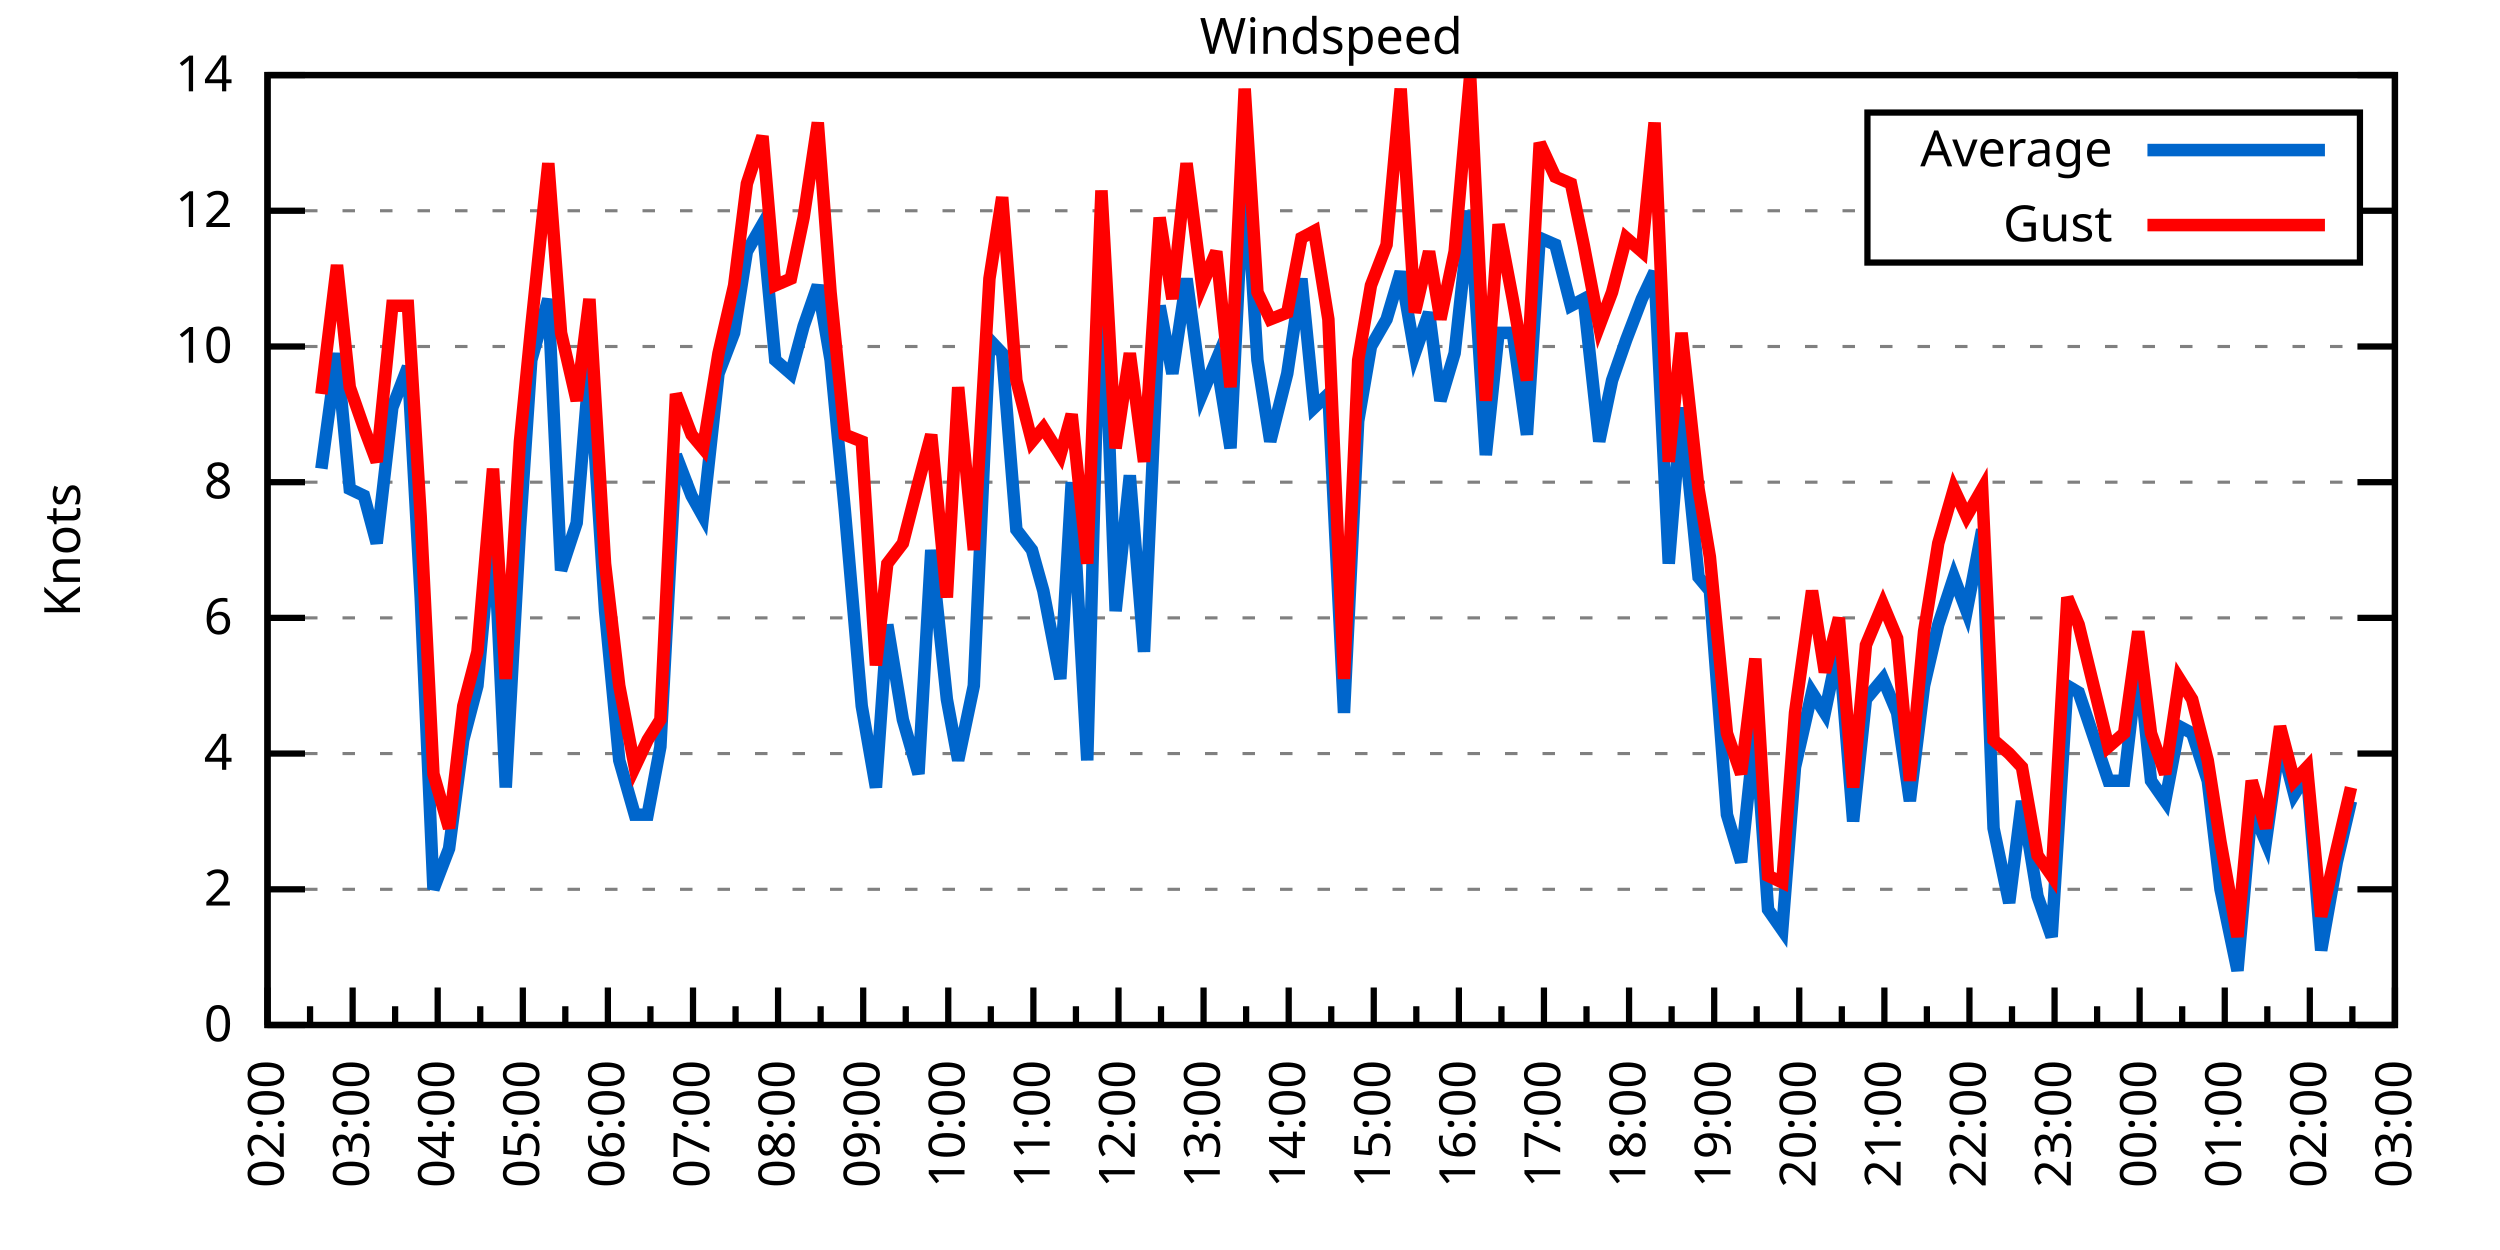
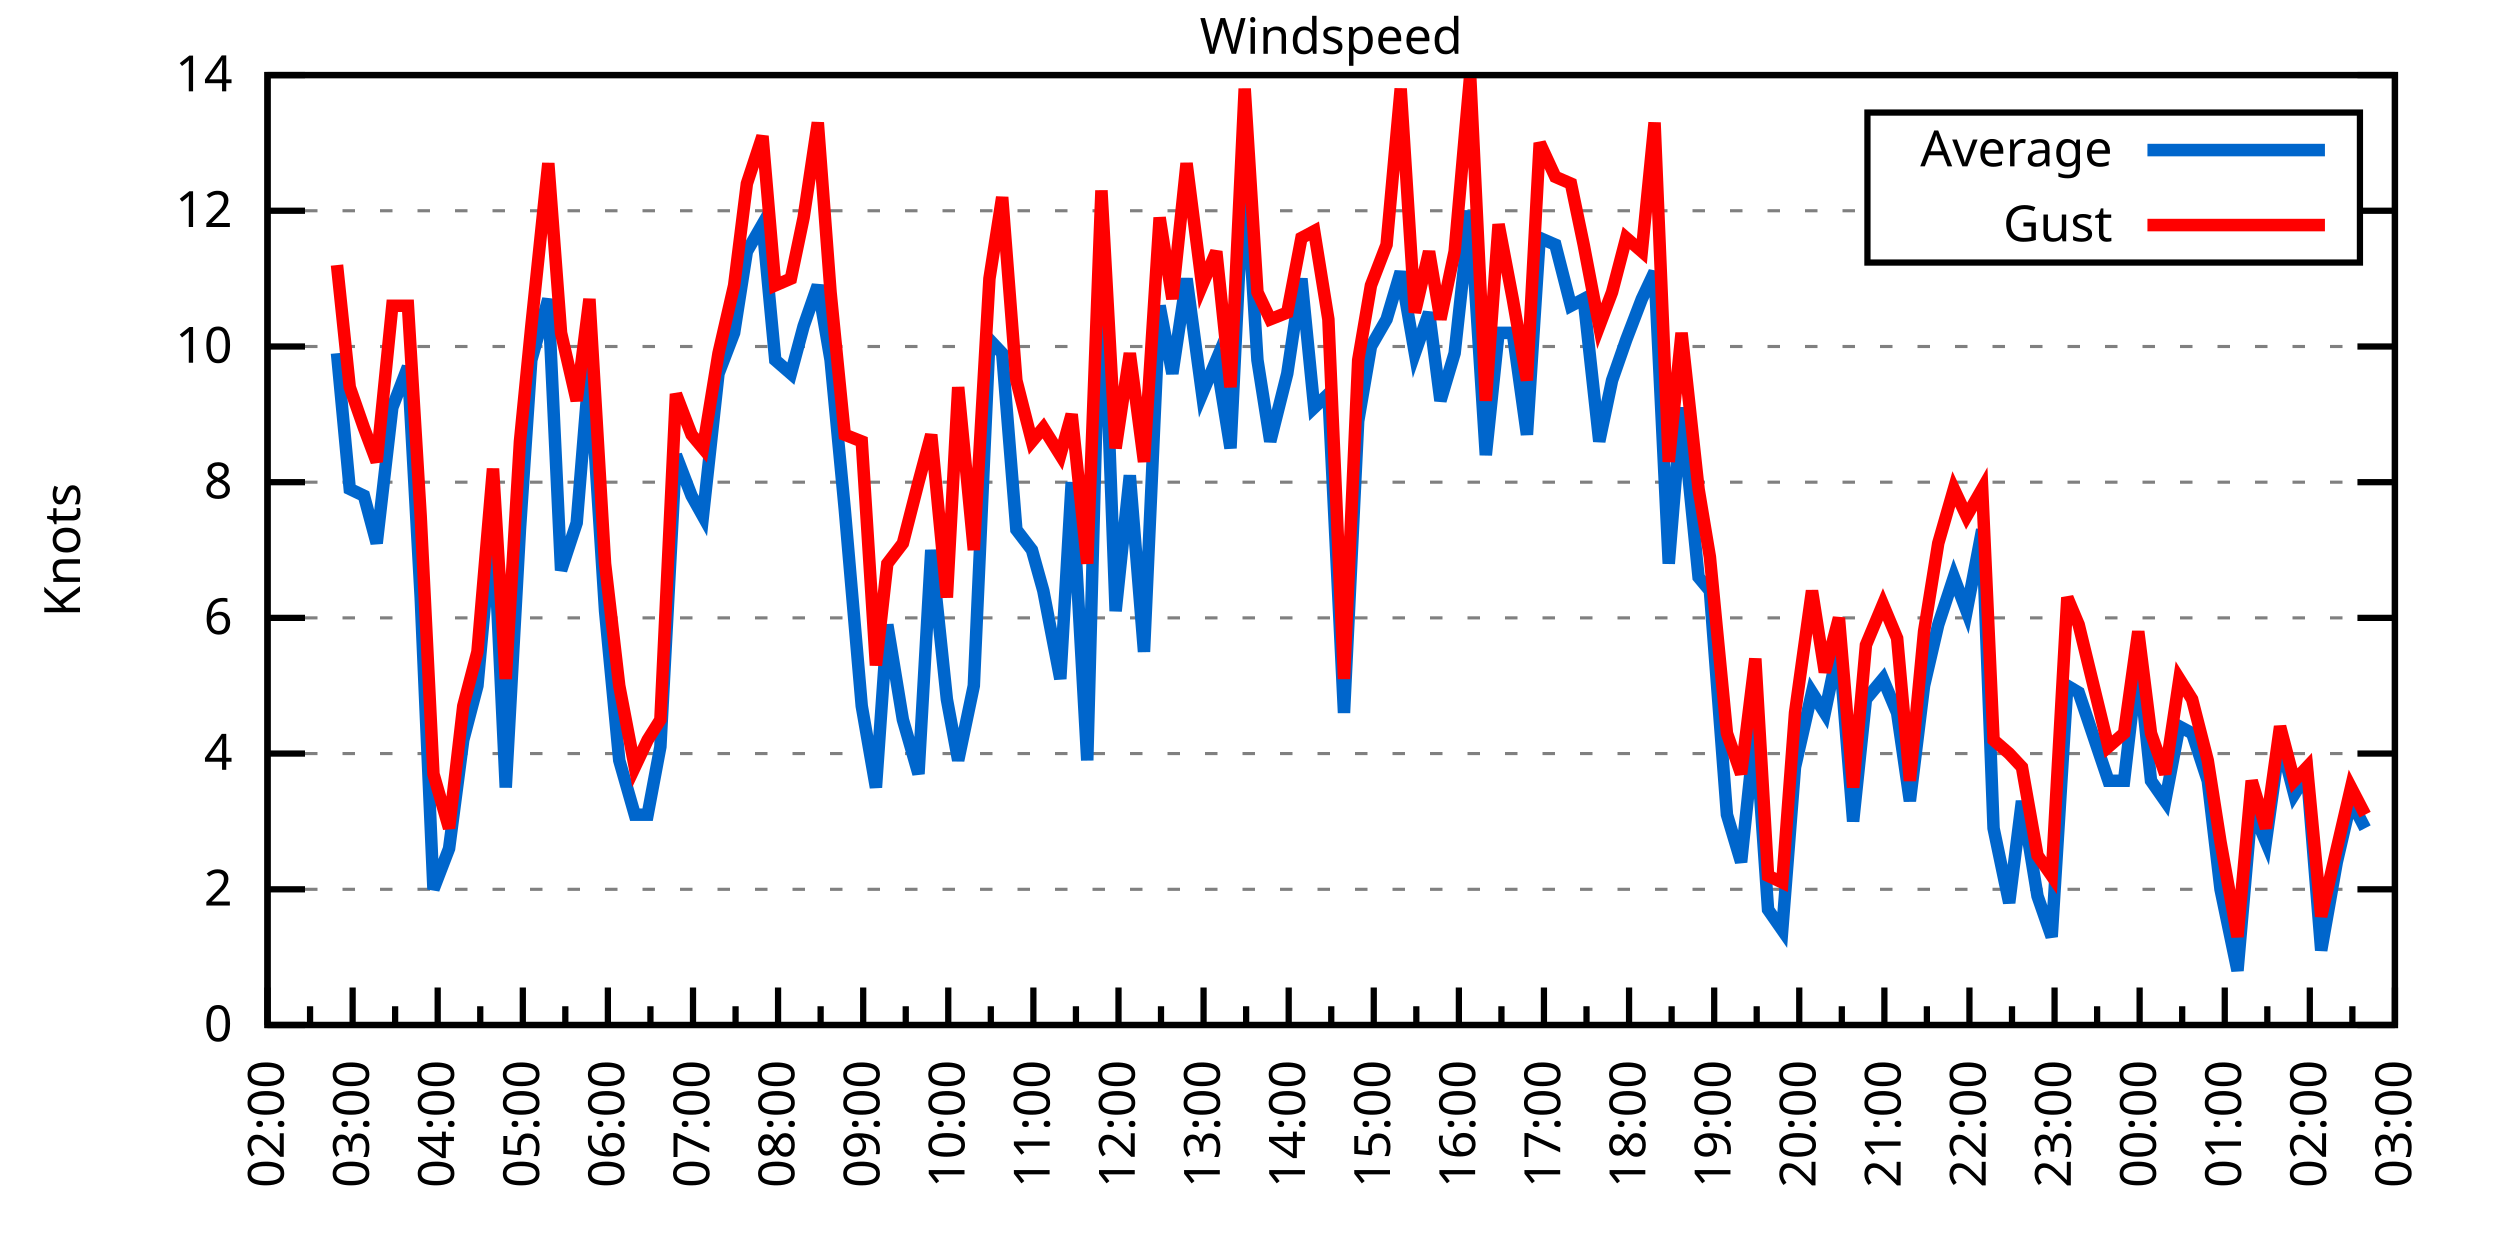
<svg xmlns="http://www.w3.org/2000/svg" xmlns:xlink="http://www.w3.org/1999/xlink" width="400" height="200" viewBox="0 0 400 200">
  <g id="gnuplot_canvas">
    <rect x="0" y="0" width="400" height="200" fill="none" />
    <defs>
      <circle id="gpDot" r="0.5" stroke-width="0.5" stroke="currentColor" />
      <path id="gpPt0" stroke-width="0.333" stroke="currentColor" d="M-1,0 h2 M0,-1 v2" />
      <path id="gpPt1" stroke-width="0.333" stroke="currentColor" d="M-1,-1 L1,1 M1,-1 L-1,1" />
      <path id="gpPt2" stroke-width="0.333" stroke="currentColor" d="M-1,0 L1,0 M0,-1 L0,1 M-1,-1 L1,1 M-1,1 L1,-1" />
      <rect id="gpPt3" stroke-width="0.333" stroke="currentColor" x="-1" y="-1" width="2" height="2" />
      <rect id="gpPt4" stroke-width="0.333" stroke="currentColor" fill="currentColor" x="-1" y="-1" width="2" height="2" />
      <circle id="gpPt5" stroke-width="0.333" stroke="currentColor" cx="0" cy="0" r="1" />
      <use xlink:href="#gpPt5" id="gpPt6" fill="currentColor" stroke="none" />
      <path id="gpPt7" stroke-width="0.333" stroke="currentColor" d="M0,-1.33 L-1.33,0.67 L1.33,0.67 z" />
      <use xlink:href="#gpPt7" id="gpPt8" fill="currentColor" stroke="none" />
      <use xlink:href="#gpPt7" id="gpPt9" stroke="currentColor" transform="rotate(180)" />
      <use xlink:href="#gpPt9" id="gpPt10" fill="currentColor" stroke="none" />
      <use xlink:href="#gpPt3" id="gpPt11" stroke="currentColor" transform="rotate(45)" />
      <use xlink:href="#gpPt11" id="gpPt12" fill="currentColor" stroke="none" />
      <path id="gpPt13" stroke-width="0.333" stroke="currentColor" d="M0,1.330 L1.265,0.411 L0.782,-1.067 L-0.782,-1.076 L-1.265,0.411 z" />
      <use xlink:href="#gpPt13" id="gpPt14" fill="currentColor" stroke="none" />
      <filter id="textbox" filterUnits="objectBoundingBox" x="0" y="0" height="1" width="1">
        <feFlood flood-color="white" flood-opacity="1" result="bgnd" />
        <feComposite in="SourceGraphic" in2="bgnd" operator="atop" />
      </filter>
      <filter id="greybox" filterUnits="objectBoundingBox" x="0" y="0" height="1" width="1">
        <feFlood flood-color="lightgrey" flood-opacity="1" result="grey" />
        <feComposite in="SourceGraphic" in2="grey" operator="atop" />
      </filter>
    </defs>
    <g fill="none" color="white" stroke="currentColor" stroke-width="1.00" stroke-linecap="butt" stroke-linejoin="miter">
</g>
    <g fill="none" color="black" stroke="currentColor" stroke-width="1.00" stroke-linecap="butt" stroke-linejoin="miter">
      <g stroke="none" shape-rendering="crispEdges">
        <polygon fill="rgb(255, 255, 255)" points="42.80,164.00 383.18,164.00 383.18,12.02 42.80,12.02 " />
      </g>
    </g>
    <g fill="none" color="black" stroke="currentColor" stroke-width="1.00" stroke-linecap="butt" stroke-linejoin="miter">
</g>
    <g fill="none" color="black" stroke="black" stroke-width="0.50" stroke-linecap="butt" stroke-linejoin="miter">
</g>
    <g fill="none" color="gray" stroke="currentColor" stroke-width="0.50" stroke-linecap="butt" stroke-linejoin="miter">
      <path stroke="gray" stroke-dasharray="2,4" class="gridline" d="M42.80,164.00 L383.19,164.00  " />
    </g>
    <g fill="none" color="gray" stroke="gray" stroke-width="1.00" stroke-linecap="butt" stroke-linejoin="miter">
</g>
    <g fill="none" color="black" stroke="currentColor" stroke-width="1.00" stroke-linecap="butt" stroke-linejoin="miter">
      <path stroke="black" d="M42.80,164.00 L48.80,164.00 M383.19,164.00 L377.19,164.00  " />
      <g transform="translate(37.20,166.60)" stroke="none" fill="black" font-family="Sans" font-size="8.00" text-anchor="end">
        <text>
          <tspan font-family="Sans"> 0</tspan>
        </text>
      </g>
    </g>
    <g fill="none" color="black" stroke="currentColor" stroke-width="1.00" stroke-linecap="butt" stroke-linejoin="miter">
</g>
    <g fill="none" color="black" stroke="black" stroke-width="0.50" stroke-linecap="butt" stroke-linejoin="miter">
</g>
    <g fill="none" color="gray" stroke="currentColor" stroke-width="0.50" stroke-linecap="butt" stroke-linejoin="miter">
      <path stroke="gray" stroke-dasharray="2,4" class="gridline" d="M42.80,142.29 L383.19,142.29  " />
    </g>
    <g fill="none" color="gray" stroke="gray" stroke-width="1.00" stroke-linecap="butt" stroke-linejoin="miter">
</g>
    <g fill="none" color="black" stroke="currentColor" stroke-width="1.00" stroke-linecap="butt" stroke-linejoin="miter">
      <path stroke="black" d="M42.80,142.29 L48.80,142.29 M383.19,142.29 L377.19,142.29  " />
      <g transform="translate(37.20,144.89)" stroke="none" fill="black" font-family="Sans" font-size="8.00" text-anchor="end">
        <text>
          <tspan font-family="Sans"> 2</tspan>
        </text>
      </g>
    </g>
    <g fill="none" color="black" stroke="currentColor" stroke-width="1.00" stroke-linecap="butt" stroke-linejoin="miter">
</g>
    <g fill="none" color="black" stroke="black" stroke-width="0.50" stroke-linecap="butt" stroke-linejoin="miter">
</g>
    <g fill="none" color="gray" stroke="currentColor" stroke-width="0.50" stroke-linecap="butt" stroke-linejoin="miter">
      <path stroke="gray" stroke-dasharray="2,4" class="gridline" d="M42.80,120.57 L383.19,120.57  " />
    </g>
    <g fill="none" color="gray" stroke="gray" stroke-width="1.00" stroke-linecap="butt" stroke-linejoin="miter">
</g>
    <g fill="none" color="black" stroke="currentColor" stroke-width="1.00" stroke-linecap="butt" stroke-linejoin="miter">
      <path stroke="black" d="M42.80,120.57 L48.80,120.57 M383.19,120.57 L377.19,120.57  " />
      <g transform="translate(37.20,123.17)" stroke="none" fill="black" font-family="Sans" font-size="8.00" text-anchor="end">
        <text>
          <tspan font-family="Sans"> 4</tspan>
        </text>
      </g>
    </g>
    <g fill="none" color="black" stroke="currentColor" stroke-width="1.00" stroke-linecap="butt" stroke-linejoin="miter">
</g>
    <g fill="none" color="black" stroke="black" stroke-width="0.50" stroke-linecap="butt" stroke-linejoin="miter">
</g>
    <g fill="none" color="gray" stroke="currentColor" stroke-width="0.50" stroke-linecap="butt" stroke-linejoin="miter">
      <path stroke="gray" stroke-dasharray="2,4" class="gridline" d="M42.80,98.86 L383.19,98.86  " />
    </g>
    <g fill="none" color="gray" stroke="gray" stroke-width="1.00" stroke-linecap="butt" stroke-linejoin="miter">
</g>
    <g fill="none" color="black" stroke="currentColor" stroke-width="1.00" stroke-linecap="butt" stroke-linejoin="miter">
      <path stroke="black" d="M42.80,98.86 L48.80,98.86 M383.19,98.86 L377.19,98.86  " />
      <g transform="translate(37.20,101.46)" stroke="none" fill="black" font-family="Sans" font-size="8.00" text-anchor="end">
        <text>
          <tspan font-family="Sans"> 6</tspan>
        </text>
      </g>
    </g>
    <g fill="none" color="black" stroke="currentColor" stroke-width="1.00" stroke-linecap="butt" stroke-linejoin="miter">
</g>
    <g fill="none" color="black" stroke="black" stroke-width="0.50" stroke-linecap="butt" stroke-linejoin="miter">
</g>
    <g fill="none" color="gray" stroke="currentColor" stroke-width="0.50" stroke-linecap="butt" stroke-linejoin="miter">
      <path stroke="gray" stroke-dasharray="2,4" class="gridline" d="M42.80,77.15 L383.19,77.15  " />
    </g>
    <g fill="none" color="gray" stroke="gray" stroke-width="1.00" stroke-linecap="butt" stroke-linejoin="miter">
</g>
    <g fill="none" color="black" stroke="currentColor" stroke-width="1.00" stroke-linecap="butt" stroke-linejoin="miter">
      <path stroke="black" d="M42.80,77.15 L48.80,77.15 M383.19,77.15 L377.19,77.15  " />
      <g transform="translate(37.20,79.75)" stroke="none" fill="black" font-family="Sans" font-size="8.00" text-anchor="end">
        <text>
          <tspan font-family="Sans"> 8</tspan>
        </text>
      </g>
    </g>
    <g fill="none" color="black" stroke="currentColor" stroke-width="1.00" stroke-linecap="butt" stroke-linejoin="miter">
</g>
    <g fill="none" color="black" stroke="black" stroke-width="0.50" stroke-linecap="butt" stroke-linejoin="miter">
</g>
    <g fill="none" color="gray" stroke="currentColor" stroke-width="0.50" stroke-linecap="butt" stroke-linejoin="miter">
      <path stroke="gray" stroke-dasharray="2,4" class="gridline" d="M42.80,55.44 L383.19,55.44  " />
    </g>
    <g fill="none" color="gray" stroke="gray" stroke-width="1.00" stroke-linecap="butt" stroke-linejoin="miter">
</g>
    <g fill="none" color="black" stroke="currentColor" stroke-width="1.00" stroke-linecap="butt" stroke-linejoin="miter">
      <path stroke="black" d="M42.80,55.44 L48.80,55.44 M383.19,55.44 L377.19,55.44  " />
      <g transform="translate(37.20,58.04)" stroke="none" fill="black" font-family="Sans" font-size="8.00" text-anchor="end">
        <text>
          <tspan font-family="Sans"> 10</tspan>
        </text>
      </g>
    </g>
    <g fill="none" color="black" stroke="currentColor" stroke-width="1.00" stroke-linecap="butt" stroke-linejoin="miter">
</g>
    <g fill="none" color="black" stroke="black" stroke-width="0.50" stroke-linecap="butt" stroke-linejoin="miter">
</g>
    <g fill="none" color="gray" stroke="currentColor" stroke-width="0.50" stroke-linecap="butt" stroke-linejoin="miter">
      <path stroke="gray" stroke-dasharray="2,4" class="gridline" d="M42.80,33.72 L298.79,33.72 M377.59,33.72 L383.19,33.72  " />
    </g>
    <g fill="none" color="gray" stroke="gray" stroke-width="1.00" stroke-linecap="butt" stroke-linejoin="miter">
</g>
    <g fill="none" color="black" stroke="currentColor" stroke-width="1.00" stroke-linecap="butt" stroke-linejoin="miter">
      <path stroke="black" d="M42.80,33.72 L48.80,33.72 M383.19,33.72 L377.19,33.72  " />
      <g transform="translate(37.20,36.32)" stroke="none" fill="black" font-family="Sans" font-size="8.00" text-anchor="end">
        <text>
          <tspan font-family="Sans"> 12</tspan>
        </text>
      </g>
    </g>
    <g fill="none" color="black" stroke="currentColor" stroke-width="1.00" stroke-linecap="butt" stroke-linejoin="miter">
</g>
    <g fill="none" color="black" stroke="black" stroke-width="0.50" stroke-linecap="butt" stroke-linejoin="miter">
</g>
    <g fill="none" color="gray" stroke="currentColor" stroke-width="0.50" stroke-linecap="butt" stroke-linejoin="miter">
      <path stroke="gray" stroke-dasharray="2,4" class="gridline" d="M42.80,12.01 L383.19,12.01  " />
    </g>
    <g fill="none" color="gray" stroke="gray" stroke-width="1.00" stroke-linecap="butt" stroke-linejoin="miter">
</g>
    <g fill="none" color="black" stroke="currentColor" stroke-width="1.00" stroke-linecap="butt" stroke-linejoin="miter">
      <path stroke="black" d="M42.80,12.01 L48.80,12.01 M383.19,12.01 L377.19,12.01  " />
      <g transform="translate(37.20,14.61)" stroke="none" fill="black" font-family="Sans" font-size="8.00" text-anchor="end">
        <text>
          <tspan font-family="Sans"> 14</tspan>
        </text>
      </g>
    </g>
    <g fill="none" color="black" stroke="currentColor" stroke-width="1.00" stroke-linecap="butt" stroke-linejoin="miter">
      <path stroke="black" d="M42.80,164.00 L42.80,158.00  " />
      <g transform="translate(45.40,169.60) rotate(270)" stroke="none" fill="black" font-family="Sans" font-size="8.00" text-anchor="end">
        <text>
          <tspan font-family="Sans">02:00</tspan>
        </text>
      </g>
    </g>
    <g fill="none" color="black" stroke="currentColor" stroke-width="1.00" stroke-linecap="butt" stroke-linejoin="miter">
      <path stroke="black" d="M49.61,164.00 L49.61,161.00 M56.42,164.00 L56.42,158.00  " />
      <g transform="translate(59.02,169.60) rotate(270)" stroke="none" fill="black" font-family="Sans" font-size="8.00" text-anchor="end">
        <text>
          <tspan font-family="Sans">03:00</tspan>
        </text>
      </g>
    </g>
    <g fill="none" color="black" stroke="currentColor" stroke-width="1.00" stroke-linecap="butt" stroke-linejoin="miter">
      <path stroke="black" d="M63.22,164.00 L63.22,161.00 M70.03,164.00 L70.03,158.00  " />
      <g transform="translate(72.63,169.60) rotate(270)" stroke="none" fill="black" font-family="Sans" font-size="8.00" text-anchor="end">
        <text>
          <tspan font-family="Sans">04:00</tspan>
        </text>
      </g>
    </g>
    <g fill="none" color="black" stroke="currentColor" stroke-width="1.00" stroke-linecap="butt" stroke-linejoin="miter">
      <path stroke="black" d="M76.84,164.00 L76.84,161.00 M83.65,164.00 L83.65,158.00  " />
      <g transform="translate(86.25,169.60) rotate(270)" stroke="none" fill="black" font-family="Sans" font-size="8.00" text-anchor="end">
        <text>
          <tspan font-family="Sans">05:00</tspan>
        </text>
      </g>
    </g>
    <g fill="none" color="black" stroke="currentColor" stroke-width="1.00" stroke-linecap="butt" stroke-linejoin="miter">
      <path stroke="black" d="M90.45,164.00 L90.45,161.00 M97.26,164.00 L97.26,158.00  " />
      <g transform="translate(99.86,169.60) rotate(270)" stroke="none" fill="black" font-family="Sans" font-size="8.00" text-anchor="end">
        <text>
          <tspan font-family="Sans">06:00</tspan>
        </text>
      </g>
    </g>
    <g fill="none" color="black" stroke="currentColor" stroke-width="1.00" stroke-linecap="butt" stroke-linejoin="miter">
      <path stroke="black" d="M104.07,164.00 L104.07,161.00 M110.88,164.00 L110.88,158.00  " />
      <g transform="translate(113.48,169.60) rotate(270)" stroke="none" fill="black" font-family="Sans" font-size="8.00" text-anchor="end">
        <text>
          <tspan font-family="Sans">07:00</tspan>
        </text>
      </g>
    </g>
    <g fill="none" color="black" stroke="currentColor" stroke-width="1.00" stroke-linecap="butt" stroke-linejoin="miter">
      <path stroke="black" d="M117.69,164.00 L117.69,161.00 M124.49,164.00 L124.49,158.00  " />
      <g transform="translate(127.09,169.60) rotate(270)" stroke="none" fill="black" font-family="Sans" font-size="8.00" text-anchor="end">
        <text>
          <tspan font-family="Sans">08:00</tspan>
        </text>
      </g>
    </g>
    <g fill="none" color="black" stroke="currentColor" stroke-width="1.00" stroke-linecap="butt" stroke-linejoin="miter">
      <path stroke="black" d="M131.30,164.00 L131.30,161.00 M138.11,164.00 L138.11,158.00  " />
      <g transform="translate(140.71,169.60) rotate(270)" stroke="none" fill="black" font-family="Sans" font-size="8.00" text-anchor="end">
        <text>
          <tspan font-family="Sans">09:00</tspan>
        </text>
      </g>
    </g>
    <g fill="none" color="black" stroke="currentColor" stroke-width="1.00" stroke-linecap="butt" stroke-linejoin="miter">
      <path stroke="black" d="M144.92,164.00 L144.92,161.00 M151.72,164.00 L151.72,158.00  " />
      <g transform="translate(154.32,169.60) rotate(270)" stroke="none" fill="black" font-family="Sans" font-size="8.00" text-anchor="end">
        <text>
          <tspan font-family="Sans">10:00</tspan>
        </text>
      </g>
    </g>
    <g fill="none" color="black" stroke="currentColor" stroke-width="1.00" stroke-linecap="butt" stroke-linejoin="miter">
      <path stroke="black" d="M158.53,164.00 L158.53,161.00 M165.34,164.00 L165.34,158.00  " />
      <g transform="translate(167.94,169.60) rotate(270)" stroke="none" fill="black" font-family="Sans" font-size="8.00" text-anchor="end">
        <text>
          <tspan font-family="Sans">11:00</tspan>
        </text>
      </g>
    </g>
    <g fill="none" color="black" stroke="currentColor" stroke-width="1.00" stroke-linecap="butt" stroke-linejoin="miter">
      <path stroke="black" d="M172.15,164.00 L172.15,161.00 M178.96,164.00 L178.96,158.00  " />
      <g transform="translate(181.56,169.60) rotate(270)" stroke="none" fill="black" font-family="Sans" font-size="8.00" text-anchor="end">
        <text>
          <tspan font-family="Sans">12:00</tspan>
        </text>
      </g>
    </g>
    <g fill="none" color="black" stroke="currentColor" stroke-width="1.00" stroke-linecap="butt" stroke-linejoin="miter">
      <path stroke="black" d="M185.76,164.00 L185.76,161.00 M192.57,164.00 L192.57,158.00  " />
      <g transform="translate(195.17,169.60) rotate(270)" stroke="none" fill="black" font-family="Sans" font-size="8.00" text-anchor="end">
        <text>
          <tspan font-family="Sans">13:00</tspan>
        </text>
      </g>
    </g>
    <g fill="none" color="black" stroke="currentColor" stroke-width="1.00" stroke-linecap="butt" stroke-linejoin="miter">
      <path stroke="black" d="M199.38,164.00 L199.38,161.00 M206.19,164.00 L206.19,158.00  " />
      <g transform="translate(208.79,169.60) rotate(270)" stroke="none" fill="black" font-family="Sans" font-size="8.00" text-anchor="end">
        <text>
          <tspan font-family="Sans">14:00</tspan>
        </text>
      </g>
    </g>
    <g fill="none" color="black" stroke="currentColor" stroke-width="1.00" stroke-linecap="butt" stroke-linejoin="miter">
      <path stroke="black" d="M213.00,164.00 L213.00,161.00 M219.80,164.00 L219.80,158.00  " />
      <g transform="translate(222.40,169.60) rotate(270)" stroke="none" fill="black" font-family="Sans" font-size="8.00" text-anchor="end">
        <text>
          <tspan font-family="Sans">15:00</tspan>
        </text>
      </g>
    </g>
    <g fill="none" color="black" stroke="currentColor" stroke-width="1.00" stroke-linecap="butt" stroke-linejoin="miter">
      <path stroke="black" d="M226.61,164.00 L226.61,161.00 M233.42,164.00 L233.42,158.00  " />
      <g transform="translate(236.02,169.60) rotate(270)" stroke="none" fill="black" font-family="Sans" font-size="8.00" text-anchor="end">
        <text>
          <tspan font-family="Sans">16:00</tspan>
        </text>
      </g>
    </g>
    <g fill="none" color="black" stroke="currentColor" stroke-width="1.00" stroke-linecap="butt" stroke-linejoin="miter">
      <path stroke="black" d="M240.23,164.00 L240.23,161.00 M247.03,164.00 L247.03,158.00  " />
      <g transform="translate(249.63,169.60) rotate(270)" stroke="none" fill="black" font-family="Sans" font-size="8.00" text-anchor="end">
        <text>
          <tspan font-family="Sans">17:00</tspan>
        </text>
      </g>
    </g>
    <g fill="none" color="black" stroke="currentColor" stroke-width="1.00" stroke-linecap="butt" stroke-linejoin="miter">
      <path stroke="black" d="M253.84,164.00 L253.84,161.00 M260.65,164.00 L260.65,158.00  " />
      <g transform="translate(263.25,169.60) rotate(270)" stroke="none" fill="black" font-family="Sans" font-size="8.00" text-anchor="end">
        <text>
          <tspan font-family="Sans">18:00</tspan>
        </text>
      </g>
    </g>
    <g fill="none" color="black" stroke="currentColor" stroke-width="1.00" stroke-linecap="butt" stroke-linejoin="miter">
      <path stroke="black" d="M267.46,164.00 L267.46,161.00 M274.27,164.00 L274.27,158.00  " />
      <g transform="translate(276.87,169.60) rotate(270)" stroke="none" fill="black" font-family="Sans" font-size="8.00" text-anchor="end">
        <text>
          <tspan font-family="Sans">19:00</tspan>
        </text>
      </g>
    </g>
    <g fill="none" color="black" stroke="currentColor" stroke-width="1.00" stroke-linecap="butt" stroke-linejoin="miter">
      <path stroke="black" d="M281.07,164.00 L281.07,161.00 M287.88,164.00 L287.88,158.00  " />
      <g transform="translate(290.48,169.60) rotate(270)" stroke="none" fill="black" font-family="Sans" font-size="8.00" text-anchor="end">
        <text>
          <tspan font-family="Sans">20:00</tspan>
        </text>
      </g>
    </g>
    <g fill="none" color="black" stroke="currentColor" stroke-width="1.00" stroke-linecap="butt" stroke-linejoin="miter">
      <path stroke="black" d="M294.69,164.00 L294.69,161.00 M301.50,164.00 L301.50,158.00  " />
      <g transform="translate(304.10,169.60) rotate(270)" stroke="none" fill="black" font-family="Sans" font-size="8.00" text-anchor="end">
        <text>
          <tspan font-family="Sans">21:00</tspan>
        </text>
      </g>
    </g>
    <g fill="none" color="black" stroke="currentColor" stroke-width="1.00" stroke-linecap="butt" stroke-linejoin="miter">
      <path stroke="black" d="M308.30,164.00 L308.30,161.00 M315.11,164.00 L315.11,158.00  " />
      <g transform="translate(317.71,169.60) rotate(270)" stroke="none" fill="black" font-family="Sans" font-size="8.00" text-anchor="end">
        <text>
          <tspan font-family="Sans">22:00</tspan>
        </text>
      </g>
    </g>
    <g fill="none" color="black" stroke="currentColor" stroke-width="1.00" stroke-linecap="butt" stroke-linejoin="miter">
      <path stroke="black" d="M321.92,164.00 L321.92,161.00 M328.73,164.00 L328.73,158.00  " />
      <g transform="translate(331.33,169.60) rotate(270)" stroke="none" fill="black" font-family="Sans" font-size="8.00" text-anchor="end">
        <text>
          <tspan font-family="Sans">23:00</tspan>
        </text>
      </g>
    </g>
    <g fill="none" color="black" stroke="currentColor" stroke-width="1.00" stroke-linecap="butt" stroke-linejoin="miter">
      <path stroke="black" d="M335.54,164.00 L335.54,161.00 M342.34,164.00 L342.34,158.00  " />
      <g transform="translate(344.94,169.60) rotate(270)" stroke="none" fill="black" font-family="Sans" font-size="8.00" text-anchor="end">
        <text>
          <tspan font-family="Sans">00:00</tspan>
        </text>
      </g>
    </g>
    <g fill="none" color="black" stroke="currentColor" stroke-width="1.00" stroke-linecap="butt" stroke-linejoin="miter">
      <path stroke="black" d="M349.15,164.00 L349.15,161.00 M355.96,164.00 L355.96,158.00  " />
      <g transform="translate(358.56,169.60) rotate(270)" stroke="none" fill="black" font-family="Sans" font-size="8.00" text-anchor="end">
        <text>
          <tspan font-family="Sans">01:00</tspan>
        </text>
      </g>
    </g>
    <g fill="none" color="black" stroke="currentColor" stroke-width="1.00" stroke-linecap="butt" stroke-linejoin="miter">
      <path stroke="black" d="M362.77,164.00 L362.77,161.00 M369.57,164.00 L369.57,158.00  " />
      <g transform="translate(372.17,169.60) rotate(270)" stroke="none" fill="black" font-family="Sans" font-size="8.00" text-anchor="end">
        <text>
          <tspan font-family="Sans">02:00</tspan>
        </text>
      </g>
    </g>
    <g fill="none" color="black" stroke="currentColor" stroke-width="1.00" stroke-linecap="butt" stroke-linejoin="miter">
      <path stroke="black" d="M376.38,164.00 L376.38,161.00 M383.19,164.00 L383.19,158.00  " />
      <g transform="translate(385.79,169.60) rotate(270)" stroke="none" fill="black" font-family="Sans" font-size="8.00" text-anchor="end">
        <text>
          <tspan font-family="Sans">03:00</tspan>
        </text>
      </g>
    </g>
    <g fill="none" color="black" stroke="currentColor" stroke-width="1.00" stroke-linecap="butt" stroke-linejoin="miter">
</g>
    <g fill="none" color="black" stroke="currentColor" stroke-width="1.00" stroke-linecap="butt" stroke-linejoin="miter">
      <path stroke="black" d="M42.80,12.01 L42.80,164.00 L383.19,164.00 L383.19,12.01 L42.80,12.01 Z  " />
    </g>
    <g fill="none" color="black" stroke="currentColor" stroke-width="1.00" stroke-linecap="butt" stroke-linejoin="miter">
      <g transform="translate(12.80,88.01) rotate(270)" stroke="none" fill="black" font-family="Sans" font-size="8.00" text-anchor="middle">
        <text>
          <tspan font-family="Sans">Knots</tspan>
        </text>
      </g>
    </g>
    <g fill="none" color="black" stroke="currentColor" stroke-width="1.00" stroke-linecap="butt" stroke-linejoin="miter">
</g>
    <g fill="none" color="black" stroke="currentColor" stroke-width="1.00" stroke-linecap="butt" stroke-linejoin="miter">
      <path stroke="black" d="M298.79,42.01 L298.79,18.01 L377.59,18.01 L377.59,42.01 L298.79,42.01 Z  " />
    </g>
    <g id="Windspeed_plot_1">
      <g fill="none" color="white" stroke="black" stroke-width="2.00" stroke-linecap="butt" stroke-linejoin="miter">
</g>
      <g fill="none" color="black" stroke="currentColor" stroke-width="2.00" stroke-linecap="butt" stroke-linejoin="miter">
        <g transform="translate(337.99,26.61)" stroke="none" fill="black" font-family="Sans" font-size="8.00" text-anchor="end">
          <text>
            <tspan font-family="Sans">Average</tspan>
          </text>
        </g>
      </g>
      <g fill="none" color="black" stroke="currentColor" stroke-width="2.00" stroke-linecap="butt" stroke-linejoin="miter">
-         <path stroke="rgb(  0, 102, 204)" d="M343.59,24.01 L371.99,24.01 M51.42,74.98 L53.92,56.52 L55.96,78.23 L58.23,79.32 L60.27,86.92 L62.77,65.21   L65.27,58.69 L67.31,95.60 L69.35,142.29 L71.85,135.77 L74.12,118.40 L76.39,109.72 L78.88,82.58 L80.92,126.00   L83.19,84.75 L85.01,57.61 L87.73,47.84 L89.77,91.26 L92.27,83.66 L94.31,58.69 L96.81,97.78 L99.08,121.66   L101.57,130.35 L103.62,130.35 L105.66,119.49 L108.15,72.81 L110.65,79.32 L112.47,82.58 L114.96,59.78 L117.46,53.26   L119.50,40.24 L122.00,35.89 L124.04,57.61 L126.54,59.78 L128.58,52.18 L130.85,45.66 L132.89,57.61 L135.16,81.49   L137.88,112.97 L140.15,126.00 L141.97,99.95 L144.46,115.15 L146.96,123.83 L149.00,88.00 L151.50,111.89 L153.31,121.66   L155.81,109.72 L158.31,54.35 L160.35,56.52 L162.62,84.75 L165.11,88.00 L166.93,94.52 L169.65,108.63 L171.47,77.15   L173.96,121.66 L176.23,36.98 L178.50,97.78 L180.77,76.06 L183.04,104.29 L185.54,48.92 L187.58,59.78 L189.85,44.58   L192.34,63.04 L194.61,57.61 L196.88,71.72 L199.15,25.04 L201.19,57.61 L203.24,70.63 L205.96,59.78 L208.23,44.58   L210.27,65.21 L212.54,63.04 L215.04,114.06 L217.31,67.38 L219.35,55.44 L221.85,51.09 L224.11,43.49 L226.38,56.52   L228.65,50.01 L230.47,64.12 L232.74,56.52 L235.23,33.72 L237.73,72.81 L239.77,53.26 L242.04,53.26 L244.31,69.55   L246.35,38.07 L248.85,39.15 L251.35,48.92 L253.39,47.84 L255.88,70.63 L257.93,60.86 L260.20,54.35 L262.69,47.84   L264.73,43.49 L267.00,90.18 L269.05,65.21 L271.77,92.35 L273.58,94.52 L276.31,130.35 L278.58,137.94 L280.85,116.23   L282.89,145.54 L285.16,148.80 L287.20,122.75 L289.92,110.80 L291.97,114.06 L294.23,103.20 L296.50,131.43 L298.55,111.89   L301.27,108.63 L303.54,114.06 L305.58,128.17 L307.85,109.72 L310.12,99.95 L312.62,92.35 L314.66,97.78 L317.15,84.75   L318.97,132.52 L321.47,144.46 L323.51,128.17 L326.00,143.37 L328.27,149.89 L330.77,109.72 L332.59,110.80 L337.35,124.92   L339.85,124.92 L342.12,105.38 L344.16,124.92 L346.43,128.17 L348.70,116.23 L350.74,117.32 L353.24,124.92 L355.28,142.29   L358.00,155.31 L360.27,129.26 L362.54,134.69 L364.81,118.40 L367.08,127.09 L369.12,123.83 L371.39,152.06 L373.89,137.94   L376.16,128.17  " />
+         <path stroke="rgb(  0, 102, 204)" d="M343.59,24.01 L371.99,24.01 M53.92,56.52 L55.96,78.23 L58.23,79.32 L60.27,86.92 L62.77,65.21 L65.27,58.69   L67.31,95.60 L69.35,142.29 L71.85,135.77 L74.12,118.40 L76.39,109.72 L78.88,82.58 L80.92,126.00 L83.19,84.75   L85.01,57.61 L87.73,47.84 L89.77,91.26 L92.27,83.66 L94.31,58.69 L96.81,97.78 L99.08,121.66 L101.57,130.35   L103.62,130.35 L105.66,119.49 L108.15,72.81 L110.65,79.32 L112.47,82.58 L114.96,59.78 L117.46,53.26 L119.50,40.24   L122.00,35.89 L124.04,57.61 L126.54,59.78 L128.58,52.18 L130.85,45.66 L132.89,57.61 L135.16,81.49 L137.88,112.97   L140.15,126.00 L141.97,99.95 L144.46,115.15 L146.96,123.83 L149.00,88.00 L151.50,111.89 L153.31,121.66 L155.81,109.72   L158.31,54.35 L160.35,56.52 L162.62,84.75 L165.11,88.00 L166.93,94.52 L169.65,108.63 L171.47,77.15 L173.96,121.66   L176.23,36.98 L178.50,97.78 L180.77,76.06 L183.04,104.29 L185.54,48.92 L187.58,59.78 L189.85,44.58 L192.34,63.04   L194.61,57.61 L196.88,71.72 L199.15,25.04 L201.19,57.61 L203.24,70.63 L205.96,59.78 L208.23,44.58 L210.27,65.21   L212.54,63.04 L215.04,114.06 L217.31,67.38 L219.35,55.44 L221.85,51.09 L224.11,43.49 L226.38,56.52 L228.65,50.01   L230.47,64.12 L232.74,56.52 L235.23,33.72 L237.73,72.81 L239.77,53.26 L242.04,53.26 L244.31,69.55 L246.35,38.07   L248.85,39.15 L251.35,48.92 L253.39,47.84 L255.88,70.63 L257.93,60.86 L260.20,54.35 L262.69,47.84 L264.73,43.49   L267.00,90.18 L269.05,65.21 L271.77,92.35 L273.58,94.52 L276.31,130.35 L278.58,137.94 L280.85,116.23 L282.89,145.54   L285.16,148.80 L287.20,122.75 L289.92,110.80 L291.97,114.06 L294.23,103.20 L296.50,131.43 L298.55,111.89 L301.27,108.63   L303.54,114.06 L305.58,128.17 L307.85,109.72 L310.12,99.95 L312.62,92.35 L314.66,97.78 L317.15,84.75 L318.97,132.52   L321.47,144.46 L323.51,128.17 L326.00,143.37 L328.27,149.89 L330.77,109.72 L332.59,110.80 L337.35,124.92 L339.85,124.92   L342.12,105.38 L344.16,124.92 L346.43,128.17 L348.70,116.23 L350.74,117.32 L353.24,124.92 L355.28,142.29 L358.00,155.31   L360.27,129.26 L362.54,134.69 L364.81,118.40 L367.08,127.09 L369.12,123.83 L371.39,152.06 L373.89,137.94 L376.16,128.17   L378.42,132.52  " />
      </g>
    </g>
    <g id="Windspeed_plot_2">
      <g fill="none" color="black" stroke="currentColor" stroke-width="2.00" stroke-linecap="butt" stroke-linejoin="miter">
        <g transform="translate(337.99,38.61)" stroke="none" fill="black" font-family="Sans" font-size="8.00" text-anchor="end">
          <text>
            <tspan font-family="Sans">Gust</tspan>
          </text>
        </g>
      </g>
      <g fill="none" color="black" stroke="currentColor" stroke-width="2.00" stroke-linecap="butt" stroke-linejoin="miter">
-         <path stroke="rgb(255,   0,   0)" d="M343.59,36.01 L371.99,36.01 M51.42,63.04 L53.92,42.41 L55.96,61.95 L58.23,68.46 L60.27,73.89 L62.77,48.92   L65.27,48.92 L67.31,82.58 L69.35,123.83 L71.85,132.52 L74.12,112.97 L76.39,104.29 L78.88,74.98 L80.92,108.63   L83.19,70.63 L85.01,52.18 L87.73,26.12 L89.77,53.26 L92.27,64.12 L94.31,47.84 L96.81,90.18 L99.08,109.72   L101.57,122.75 L103.62,118.40 L105.66,115.15 L108.15,63.04 L110.65,69.55 L112.47,71.72 L114.96,56.52 L117.46,45.66   L119.50,29.38 L122.00,21.78 L124.04,45.66 L126.54,44.58 L128.58,34.81 L130.85,19.61 L132.89,46.75 L135.16,69.55   L137.88,70.63 L140.15,106.46 L141.97,90.18 L144.46,86.92 L146.96,77.15 L149.00,69.55 L151.50,95.60 L153.31,61.95   L155.81,88.00 L158.31,44.58 L160.35,31.55 L162.62,60.86 L165.11,70.63 L166.93,68.46 L169.65,72.81 L171.47,66.29   L173.96,90.18 L176.23,30.47 L178.50,71.72 L180.77,56.52 L183.04,73.89 L185.54,34.81 L187.58,47.84 L189.85,26.12   L192.34,45.66 L194.61,40.24 L196.88,61.95 L199.15,14.18 L201.19,46.75 L203.24,51.09 L205.96,50.01 L208.23,38.07   L210.27,36.98 L212.54,51.09 L215.04,108.63 L217.31,57.61 L219.35,45.66 L221.85,39.15 L224.11,14.18 L226.38,50.01   L228.65,40.24 L230.47,51.09 L232.74,40.24 L235.23,12.01 L237.73,64.12 L239.77,35.89 L242.04,47.84 L244.31,60.86   L246.35,22.87 L248.85,28.29 L251.35,29.38 L253.39,39.15 L255.88,52.18 L257.93,46.75 L260.20,38.07 L262.69,40.24   L264.73,19.61 L267.00,73.89 L269.05,53.26 L271.77,78.23 L273.58,89.09 L276.31,117.32 L278.58,123.83 L280.85,105.38   L282.89,140.12 L285.16,141.20 L287.20,114.06 L289.92,94.52 L291.97,107.55 L294.23,98.86 L296.50,126.00 L298.55,103.20   L301.27,96.69 L303.54,102.12 L305.58,124.92 L307.85,101.03 L310.12,86.92 L312.62,78.23 L314.66,82.58 L317.15,78.23   L318.97,118.40 L321.47,120.57 L323.51,122.75 L326.00,136.86 L328.27,140.12 L330.77,95.60 L332.59,99.95 L337.35,119.49   L339.85,117.32 L342.12,101.03 L344.16,117.32 L346.43,123.83 L348.70,108.63 L350.74,111.89 L353.24,121.66 L355.28,134.69   L358.00,149.89 L360.27,124.92 L362.54,132.52 L364.81,116.23 L367.08,124.92 L369.12,122.75 L371.39,146.63 L373.89,135.77   L376.16,126.00  " />
+         <path stroke="rgb(255,   0,   0)" d="M343.59,36.01 L371.99,36.01 M53.92,42.41 L55.96,61.95 L58.23,68.46 L60.27,73.89 L62.77,48.92 L65.27,48.92   L67.31,82.58 L69.35,123.83 L71.85,132.52 L74.12,112.97 L76.39,104.29 L78.88,74.98 L80.92,108.63 L83.19,70.63   L85.01,52.18 L87.73,26.12 L89.77,53.26 L92.27,64.12 L94.31,47.84 L96.81,90.18 L99.08,109.72 L101.57,122.75   L103.62,118.40 L105.66,115.15 L108.15,63.04 L110.65,69.55 L112.47,71.72 L114.96,56.52 L117.46,45.66 L119.50,29.38   L122.00,21.78 L124.04,45.66 L126.54,44.58 L128.58,34.81 L130.85,19.61 L132.89,46.75 L135.16,69.55 L137.88,70.63   L140.15,106.46 L141.97,90.18 L144.46,86.92 L146.96,77.15 L149.00,69.55 L151.50,95.60 L153.31,61.95 L155.81,88.00   L158.31,44.58 L160.35,31.55 L162.62,60.86 L165.11,70.63 L166.93,68.46 L169.65,72.81 L171.47,66.29 L173.96,90.18   L176.23,30.47 L178.50,71.72 L180.77,56.52 L183.04,73.89 L185.54,34.81 L187.58,47.84 L189.85,26.12 L192.34,45.66   L194.61,40.24 L196.88,61.95 L199.15,14.18 L201.19,46.75 L203.24,51.09 L205.96,50.01 L208.23,38.07 L210.27,36.98   L212.54,51.09 L215.04,108.63 L217.31,57.61 L219.35,45.66 L221.85,39.15 L224.11,14.18 L226.38,50.01 L228.65,40.24   L230.47,51.09 L232.74,40.24 L235.23,12.01 L237.73,64.12 L239.77,35.89 L242.04,47.84 L244.31,60.86 L246.35,22.87   L248.85,28.29 L251.35,29.38 L253.39,39.15 L255.88,52.18 L257.93,46.75 L260.20,38.07 L262.69,40.24 L264.73,19.61   L267.00,73.89 L269.05,53.26 L271.77,78.23 L273.58,89.09 L276.31,117.32 L278.58,123.83 L280.85,105.38 L282.89,140.12   L285.16,141.20 L287.20,114.06 L289.92,94.52 L291.97,107.55 L294.23,98.86 L296.50,126.00 L298.55,103.20 L301.27,96.69   L303.54,102.12 L305.58,124.92 L307.85,101.03 L310.12,86.92 L312.62,78.23 L314.66,82.58 L317.15,78.23 L318.97,118.40   L321.47,120.57 L323.51,122.75 L326.00,136.86 L328.27,140.12 L330.77,95.60 L332.59,99.95 L337.35,119.49 L339.85,117.32   L342.12,101.03 L344.16,117.32 L346.43,123.83 L348.70,108.63 L350.74,111.89 L353.24,121.66 L355.28,134.69 L358.00,149.89   L360.27,124.92 L362.54,132.52 L364.81,116.23 L367.08,124.92 L369.12,122.75 L371.39,146.63 L373.89,135.77 L376.16,126.00   L378.42,130.35  " />
      </g>
    </g>
    <g fill="none" color="black" stroke="currentColor" stroke-width="2.00" stroke-linecap="butt" stroke-linejoin="miter">
</g>
    <g fill="none" color="black" stroke="black" stroke-width="1.00" stroke-linecap="butt" stroke-linejoin="miter">
</g>
    <g fill="none" color="black" stroke="currentColor" stroke-width="1.00" stroke-linecap="butt" stroke-linejoin="miter">
      <path stroke="black" d="M42.80,12.01 L42.80,164.00 L383.19,164.00 L383.19,12.01 L42.80,12.01 Z  " />
    </g>
    <g fill="none" color="black" stroke="currentColor" stroke-width="1.00" stroke-linecap="butt" stroke-linejoin="miter">
      <g transform="translate(212.99,8.61)" stroke="none" fill="black" font-family="Sans" font-size="8.00" text-anchor="middle">
        <text>
          <tspan font-family="Sans">Windspeed</tspan>
        </text>
      </g>
    </g>
    <g fill="none" color="black" stroke="currentColor" stroke-width="1.00" stroke-linecap="butt" stroke-linejoin="miter">
</g>
  </g>
</svg>
